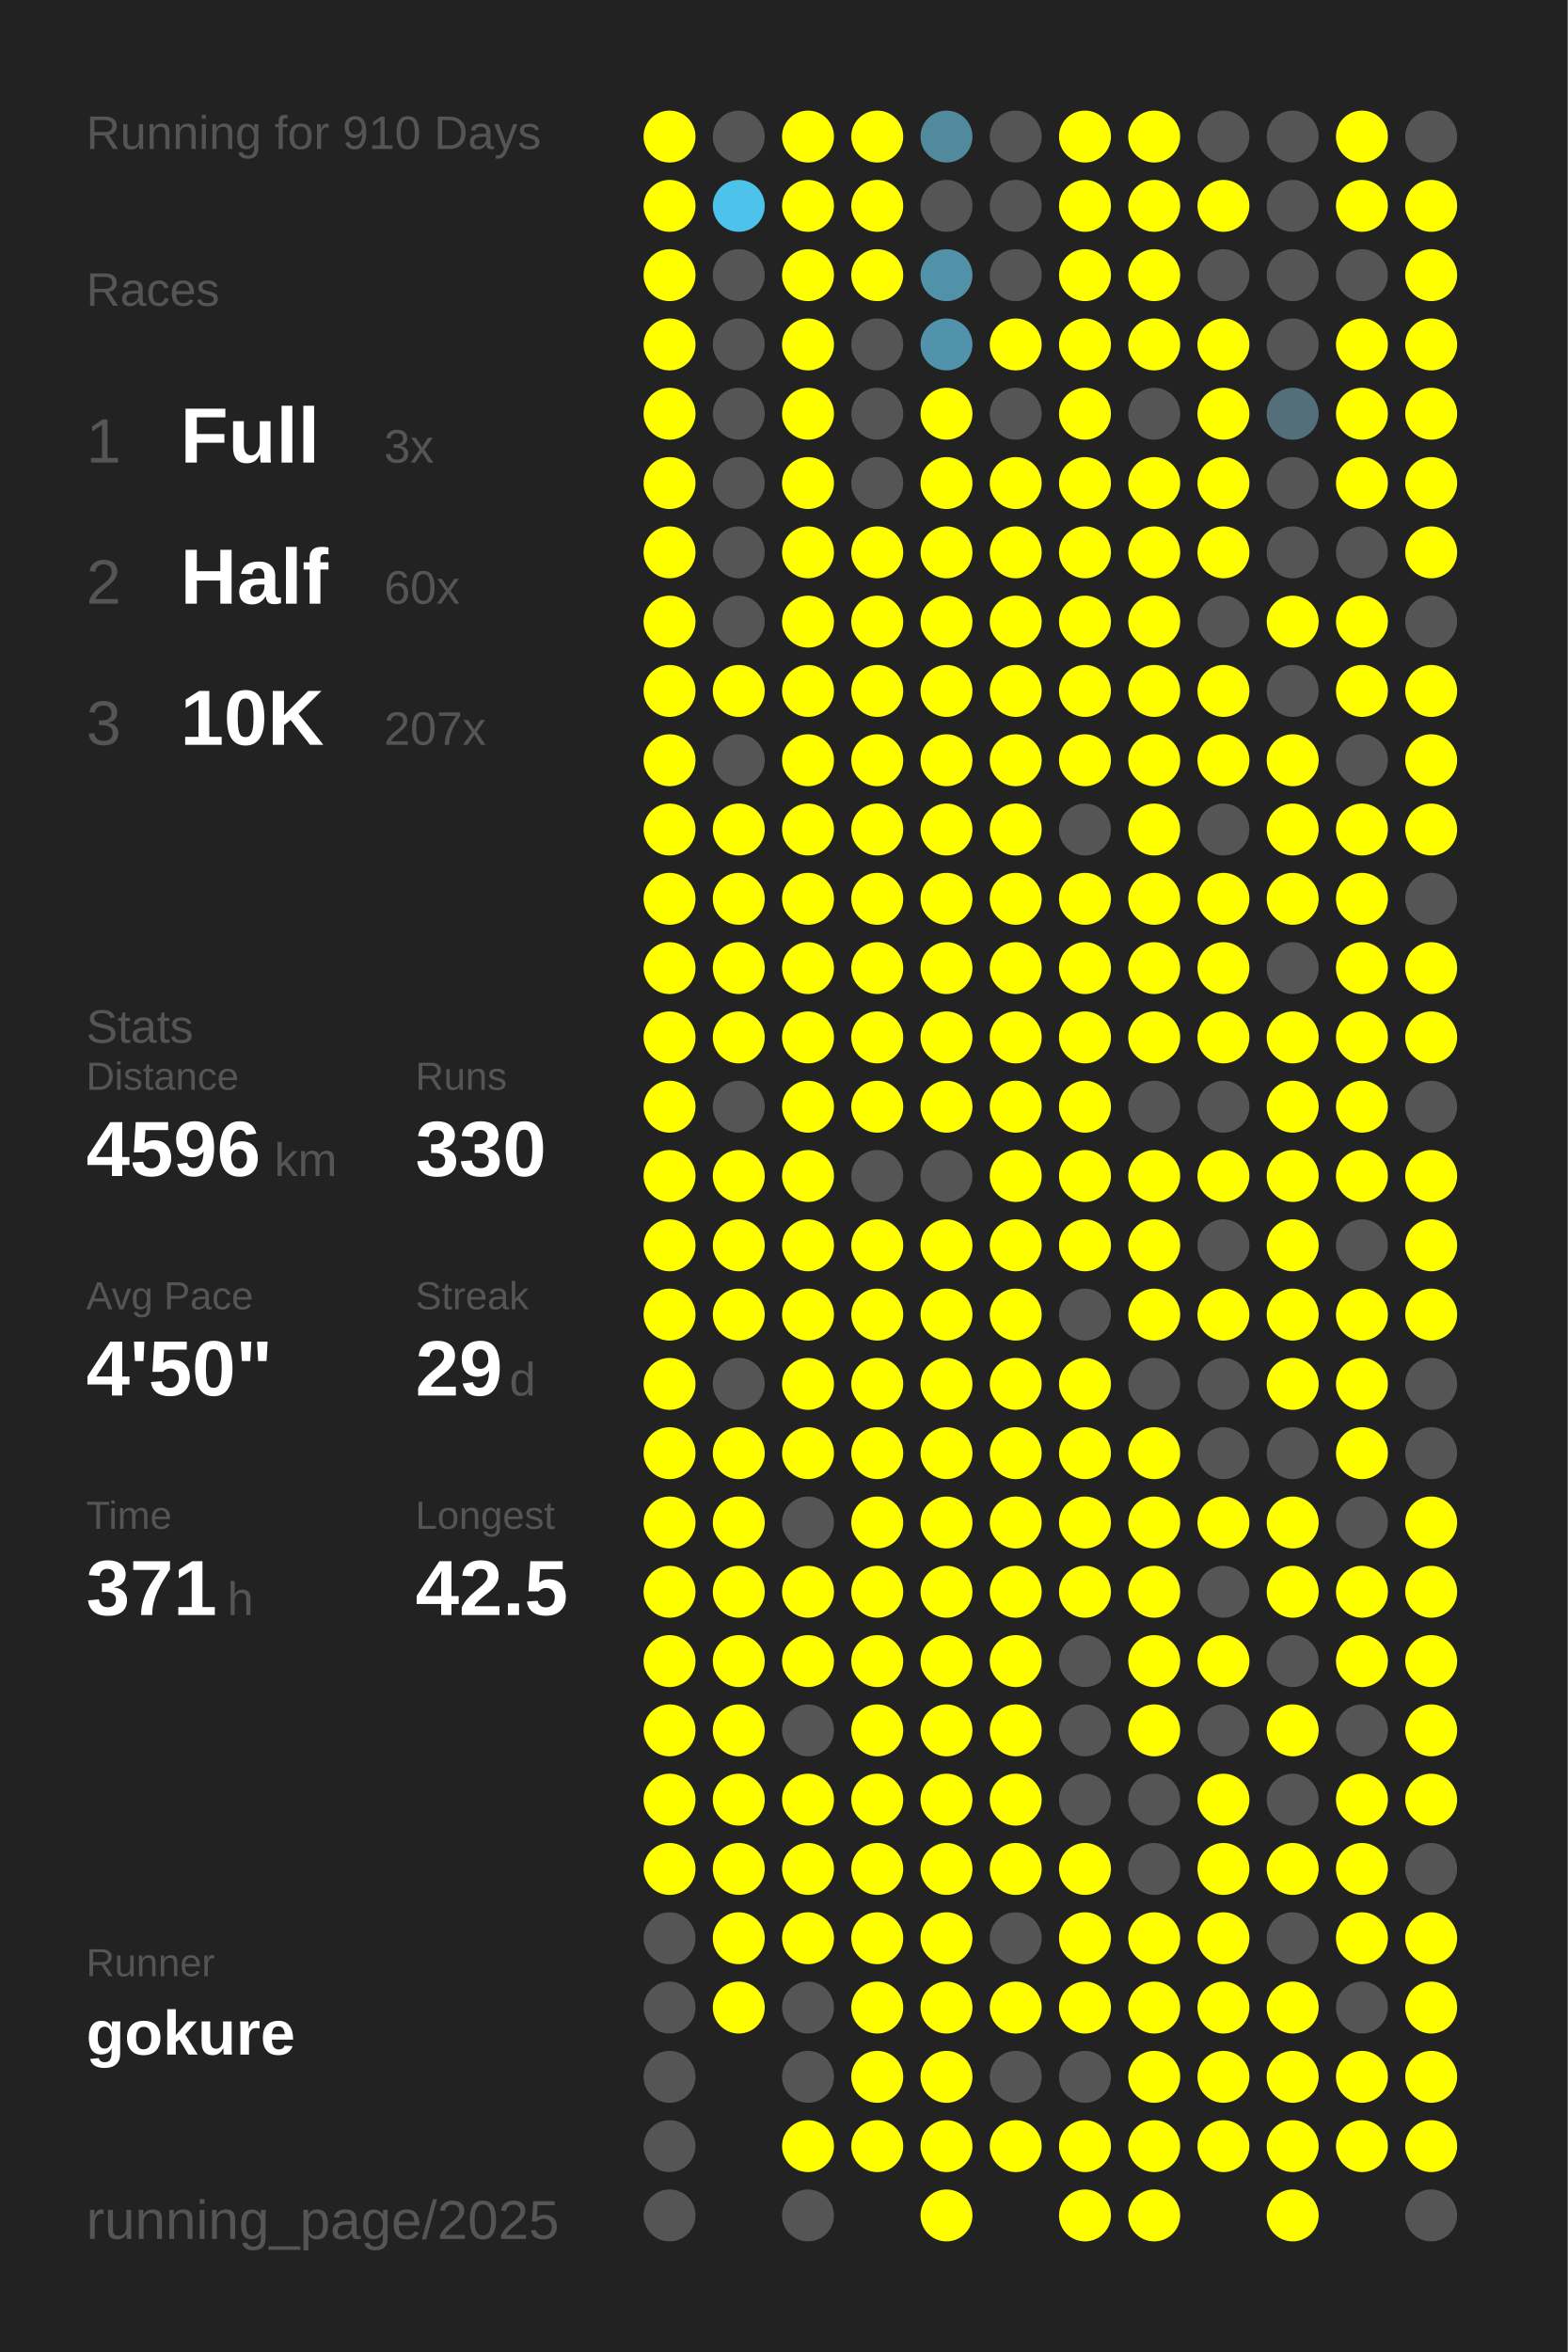
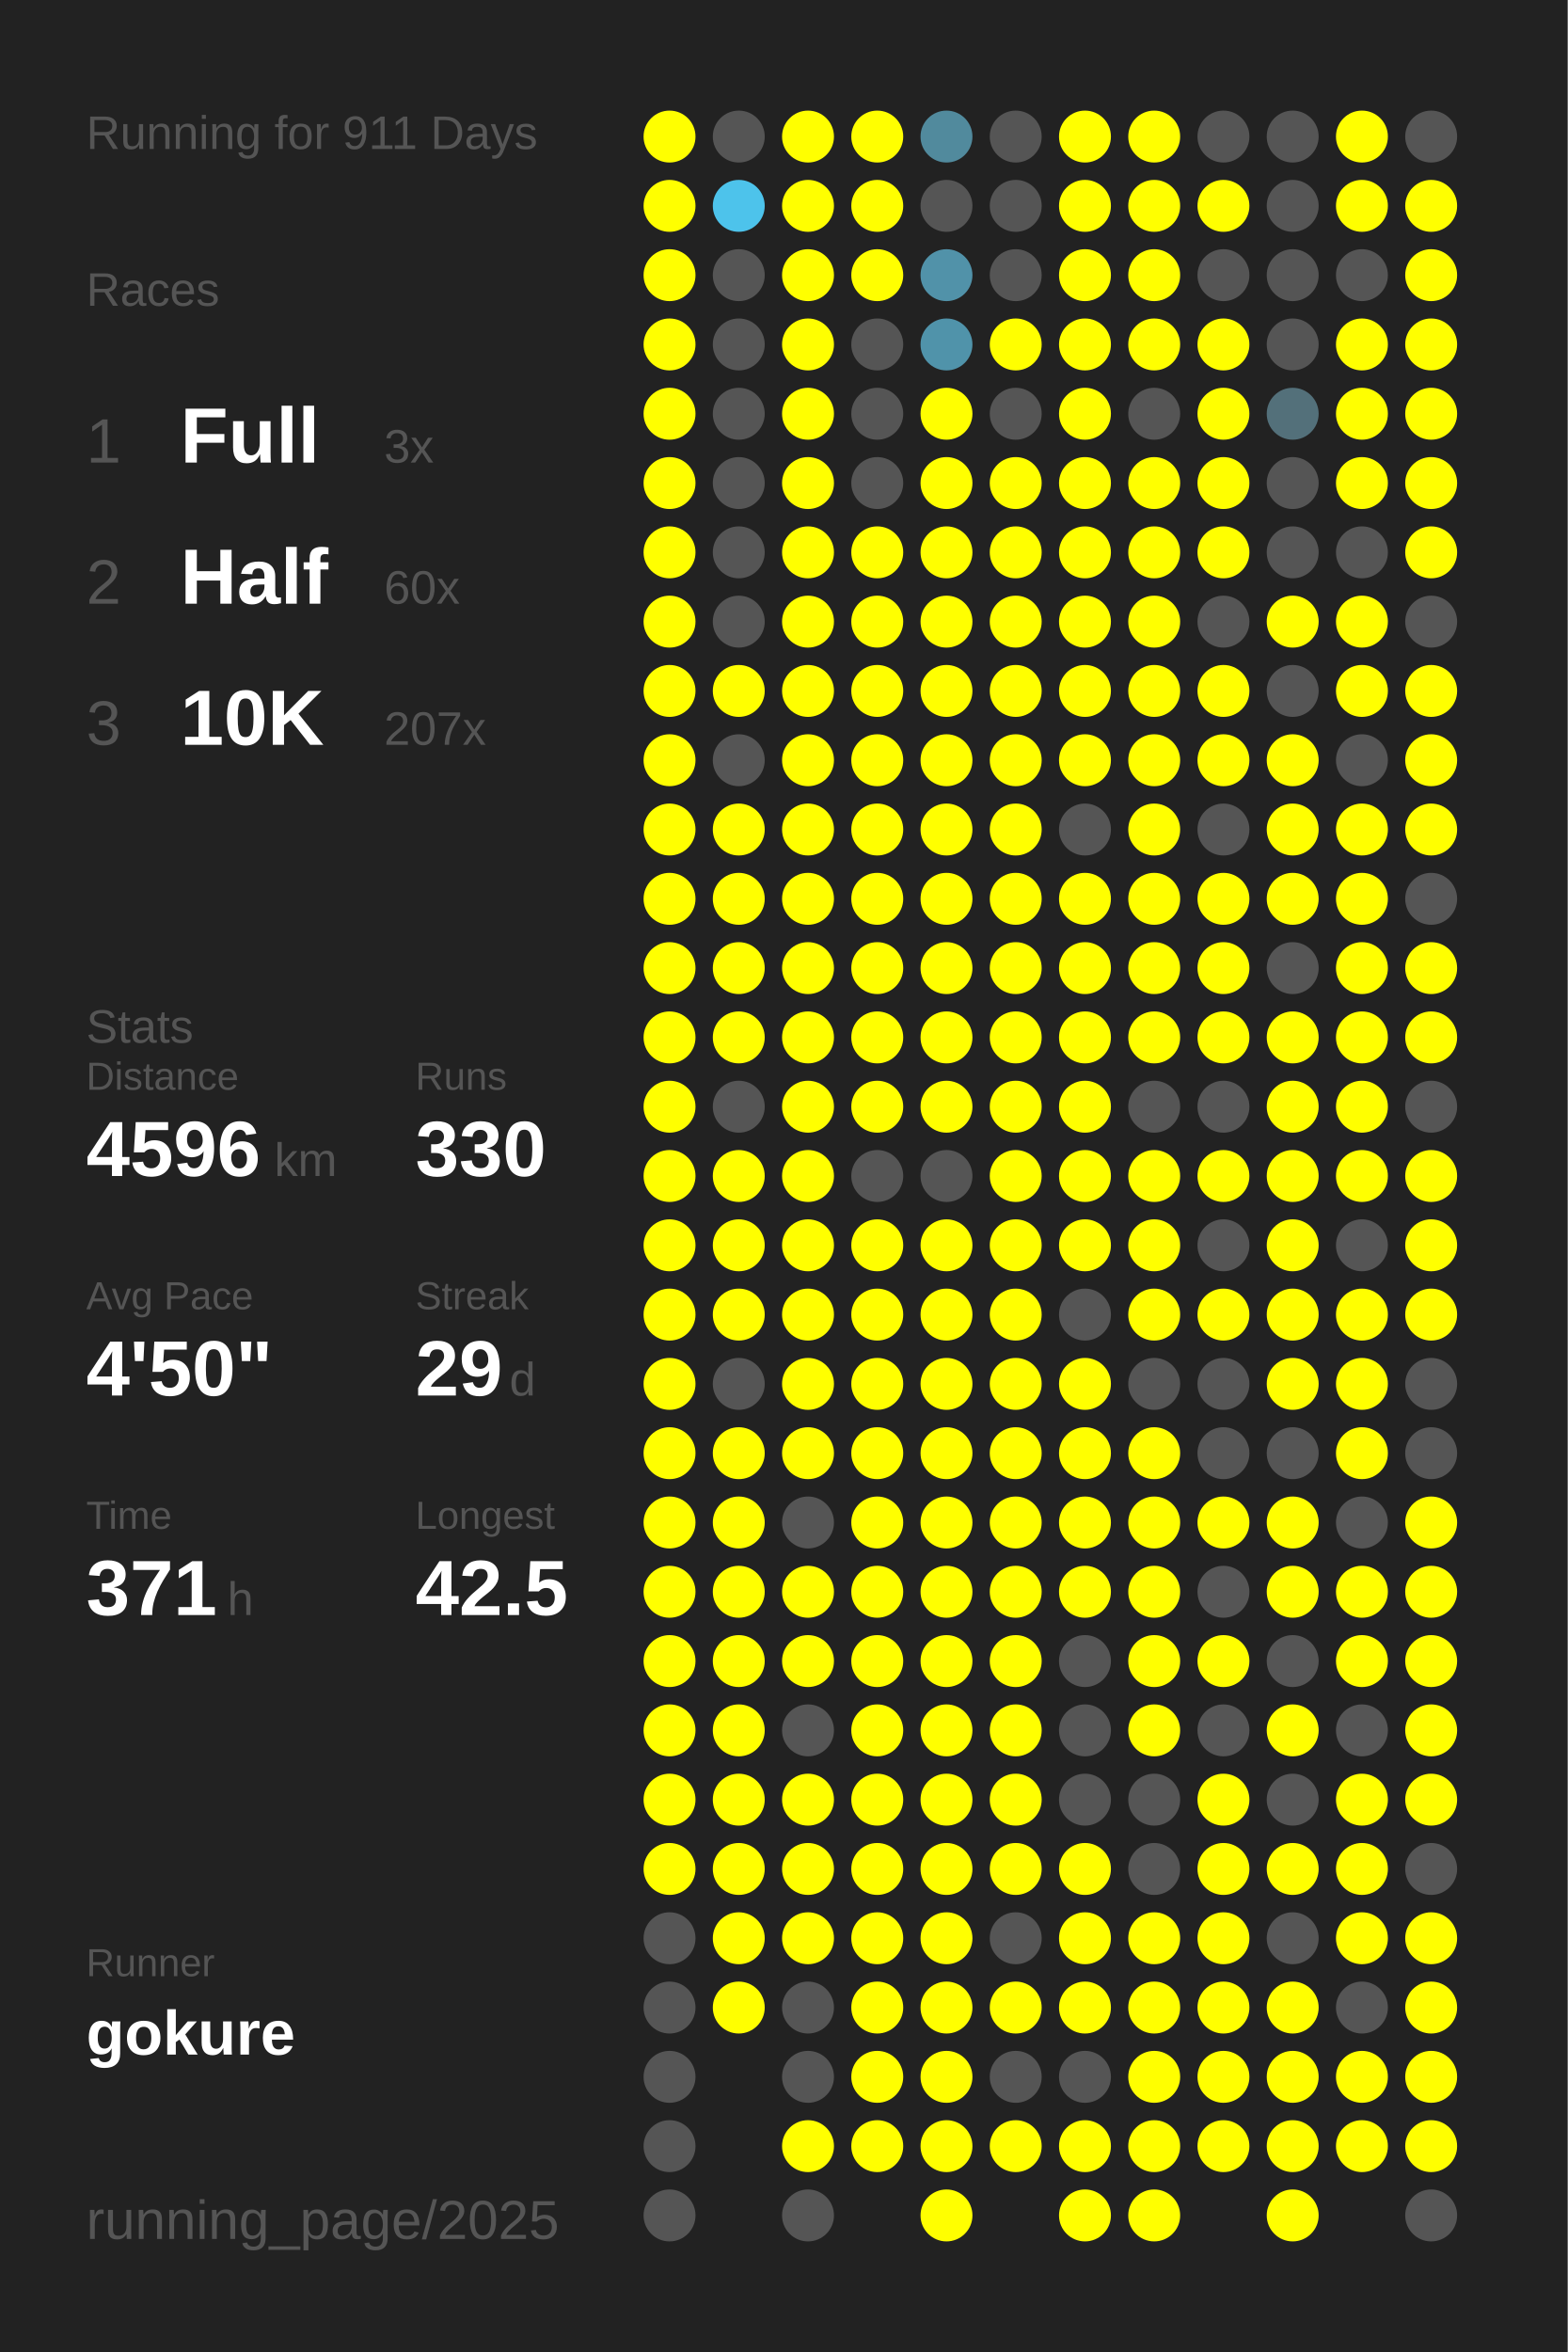
<svg xmlns="http://www.w3.org/2000/svg" baseProfile="full" height="300mm" version="1.1" viewBox="0,0,200,300" width="200mm">
  <defs />
  <rect fill="#222222" height="300" width="200" x="0" y="0" />
-   <text fill="#555555" style="font-size:6px; font-family:Arial;" x="11" y="19">Running for 910 Days</text>
+   <text fill="#555555" style="font-size:6px; font-family:Arial;" x="11" y="19">Running for 911 Days</text>
  <text fill="#555555" style="font-size:6px; font-family:Arial;" x="11" y="39">Races</text>
  <text fill="#555555" style="font-size:8px; font-family:Arial;" x="11" y="59">1</text>
  <text fill="#FFFFFF" style="font-size:10px; font-family:Arial; font-weight:bold;" x="23" y="59">Full</text>
  <text fill="#555555" style="font-size:6px; font-family:Arial;" x="49" y="59">3x</text>
  <text fill="#555555" style="font-size:8px; font-family:Arial;" x="11" y="77">2</text>
  <text fill="#FFFFFF" style="font-size:10px; font-family:Arial; font-weight:bold;" x="23" y="77">Half</text>
  <text fill="#555555" style="font-size:6px; font-family:Arial;" x="49" y="77">60x</text>
  <text fill="#555555" style="font-size:8px; font-family:Arial;" x="11" y="95">3</text>
  <text fill="#FFFFFF" style="font-size:10px; font-family:Arial; font-weight:bold;" x="23" y="95">10K</text>
  <text fill="#555555" style="font-size:6px; font-family:Arial;" x="49" y="95">207x</text>
  <text fill="#555555" style="font-size:6px; font-family:Arial;" x="11" y="133">Stats</text>
  <text fill="#555555" style="font-size:5px; font-family:Arial;" x="11" y="139">Distance</text>
  <text fill="#FFFFFF" style="font-size:10px; font-family:Arial; font-weight:bold;" x="11" y="150">4596</text>
  <text fill="#555555" style="font-size:6px; font-family:Arial;" x="35" y="150">km</text>
  <text fill="#555555" style="font-size:5px; font-family:Arial;" x="53" y="139">Runs</text>
  <text fill="#FFFFFF" style="font-size:10px; font-family:Arial; font-weight:bold;" x="53" y="150">330</text>
  <text fill="#555555" style="font-size:5px; font-family:Arial;" x="11" y="167">Avg Pace</text>
  <text fill="#FFFFFF" style="font-size:10px; font-family:Arial; font-weight:bold;" x="11" y="178">4'50"</text>
  <text fill="#555555" style="font-size:5px; font-family:Arial;" x="53" y="167">Streak</text>
  <text fill="#FFFFFF" style="font-size:10px; font-family:Arial; font-weight:bold;" x="53" y="178">29</text>
  <text fill="#555555" style="font-size:6px; font-family:Arial;" x="65" y="178">d</text>
  <text fill="#555555" style="font-size:5px; font-family:Arial;" x="11" y="195">Time</text>
  <text fill="#FFFFFF" style="font-size:10px; font-family:Arial; font-weight:bold;" x="11" y="206">371</text>
  <text fill="#555555" style="font-size:6px; font-family:Arial;" x="29" y="206">h</text>
  <text fill="#555555" style="font-size:5px; font-family:Arial;" x="53" y="195">Longest</text>
  <text fill="#FFFFFF" style="font-size:10px; font-family:Arial; font-weight:bold;" x="53" y="206">42.5</text>
  <text fill="#555555" style="font-size:5px; font-family:Arial;" x="11" y="252.065">Runner</text>
  <text fill="#FFFFFF" style="font-size:8px; font-family:Arial; font-weight:bold;" x="11" y="262.065">gokure</text>
  <text fill="#555555" style="font-size:7px; font-family:Arial;" x="11" y="285.581">running_page/2025</text>
  <circle cx="85.417" cy="17.419" fill="#FFFF00" r="3.312" />
  <circle cx="85.417" cy="26.258" fill="#FFFF00" r="3.312" />
  <circle cx="85.417" cy="35.097" fill="#FFFF00" r="3.312" />
  <circle cx="85.417" cy="43.935" fill="#FFFF00" r="3.312" />
  <circle cx="85.417" cy="52.774" fill="#FFFF00" r="3.312" />
  <circle cx="85.417" cy="61.613" fill="#FFFF00" r="3.312" />
  <circle cx="85.417" cy="70.452" fill="#FFFF00" r="3.312" />
  <circle cx="85.417" cy="79.29" fill="#FFFF00" r="3.312" />
  <circle cx="85.417" cy="88.129" fill="#FFFF00" r="3.312" />
  <circle cx="85.417" cy="96.968" fill="#FFFF00" r="3.312" />
  <circle cx="85.417" cy="105.806" fill="#FFFF00" r="3.312" />
  <circle cx="85.417" cy="114.645" fill="#FFFF00" r="3.312" />
  <circle cx="85.417" cy="123.484" fill="#FFFF00" r="3.312" />
  <circle cx="85.417" cy="132.323" fill="#FFFF00" r="3.312" />
  <circle cx="85.417" cy="141.161" fill="#FFFF00" r="3.312" />
  <circle cx="85.417" cy="150" fill="#FFFF00" r="3.312" />
  <circle cx="85.417" cy="158.839" fill="#FFFF00" r="3.312" />
  <circle cx="85.417" cy="167.677" fill="#FFFF00" r="3.312" />
  <circle cx="85.417" cy="176.516" fill="#FFFF00" r="3.312" />
  <circle cx="85.417" cy="185.355" fill="#FFFF00" r="3.312" />
  <circle cx="85.417" cy="194.194" fill="#FFFF00" r="3.312" />
  <circle cx="85.417" cy="203.032" fill="#FFFF00" r="3.312" />
  <circle cx="85.417" cy="211.871" fill="#FFFF00" r="3.312" />
  <circle cx="85.417" cy="220.71" fill="#FFFF00" r="3.312" />
  <circle cx="85.417" cy="229.548" fill="#FFFF00" r="3.312" />
  <circle cx="85.417" cy="238.387" fill="#FFFF00" r="3.312" />
  <circle cx="85.417" cy="247.226" fill="#555555" r="3.312" />
  <circle cx="85.417" cy="256.065" fill="#555555" r="3.312" />
  <circle cx="85.417" cy="264.903" fill="#555555" r="3.312" />
  <circle cx="85.417" cy="273.742" fill="#555555" r="3.312" />
  <circle cx="85.417" cy="282.581" fill="#555555" r="3.312" />
  <circle cx="94.25" cy="17.419" fill="#555555" r="3.312" />
  <circle cx="94.25" cy="26.258" fill="#4dc3eb" r="3.312" />
  <circle cx="94.25" cy="35.097" fill="#555555" r="3.312" />
  <circle cx="94.25" cy="43.935" fill="#555555" r="3.312" />
  <circle cx="94.25" cy="52.774" fill="#555555" r="3.312" />
  <circle cx="94.25" cy="61.613" fill="#555555" r="3.312" />
  <circle cx="94.25" cy="70.452" fill="#555555" r="3.312" />
  <circle cx="94.25" cy="79.29" fill="#555555" r="3.312" />
  <circle cx="94.25" cy="88.129" fill="#FFFF00" r="3.312" />
  <circle cx="94.25" cy="96.968" fill="#555555" r="3.312" />
  <circle cx="94.25" cy="105.806" fill="#FFFF00" r="3.312" />
  <circle cx="94.25" cy="114.645" fill="#FFFF00" r="3.312" />
  <circle cx="94.25" cy="123.484" fill="#FFFF00" r="3.312" />
  <circle cx="94.25" cy="132.323" fill="#FFFF00" r="3.312" />
  <circle cx="94.25" cy="141.161" fill="#555555" r="3.312" />
  <circle cx="94.25" cy="150" fill="#FFFF00" r="3.312" />
  <circle cx="94.25" cy="158.839" fill="#FFFF00" r="3.312" />
  <circle cx="94.25" cy="167.677" fill="#FFFF00" r="3.312" />
  <circle cx="94.25" cy="176.516" fill="#555555" r="3.312" />
  <circle cx="94.25" cy="185.355" fill="#FFFF00" r="3.312" />
  <circle cx="94.25" cy="194.194" fill="#FFFF00" r="3.312" />
  <circle cx="94.25" cy="203.032" fill="#FFFF00" r="3.312" />
  <circle cx="94.25" cy="211.871" fill="#FFFF00" r="3.312" />
  <circle cx="94.25" cy="220.71" fill="#FFFF00" r="3.312" />
  <circle cx="94.25" cy="229.548" fill="#FFFF00" r="3.312" />
  <circle cx="94.25" cy="238.387" fill="#FFFF00" r="3.312" />
  <circle cx="94.25" cy="247.226" fill="#FFFF00" r="3.312" />
  <circle cx="94.25" cy="256.065" fill="#FFFF00" r="3.312" />
  <circle cx="103.083" cy="17.419" fill="#FFFF00" r="3.312" />
  <circle cx="103.083" cy="26.258" fill="#FFFF00" r="3.312" />
  <circle cx="103.083" cy="35.097" fill="#FFFF00" r="3.312" />
  <circle cx="103.083" cy="43.935" fill="#FFFF00" r="3.312" />
  <circle cx="103.083" cy="52.774" fill="#FFFF00" r="3.312" />
  <circle cx="103.083" cy="61.613" fill="#FFFF00" r="3.312" />
  <circle cx="103.083" cy="70.452" fill="#FFFF00" r="3.312" />
  <circle cx="103.083" cy="79.29" fill="#FFFF00" r="3.312" />
  <circle cx="103.083" cy="88.129" fill="#FFFF00" r="3.312" />
  <circle cx="103.083" cy="96.968" fill="#FFFF00" r="3.312" />
  <circle cx="103.083" cy="105.806" fill="#FFFF00" r="3.312" />
  <circle cx="103.083" cy="114.645" fill="#FFFF00" r="3.312" />
  <circle cx="103.083" cy="123.484" fill="#FFFF00" r="3.312" />
  <circle cx="103.083" cy="132.323" fill="#FFFF00" r="3.312" />
  <circle cx="103.083" cy="141.161" fill="#FFFF00" r="3.312" />
  <circle cx="103.083" cy="150" fill="#FFFF00" r="3.312" />
  <circle cx="103.083" cy="158.839" fill="#FFFF00" r="3.312" />
  <circle cx="103.083" cy="167.677" fill="#FFFF00" r="3.312" />
  <circle cx="103.083" cy="176.516" fill="#FFFF00" r="3.312" />
  <circle cx="103.083" cy="185.355" fill="#FFFF00" r="3.312" />
  <circle cx="103.083" cy="194.194" fill="#555555" r="3.312" />
  <circle cx="103.083" cy="203.032" fill="#FFFF00" r="3.312" />
  <circle cx="103.083" cy="211.871" fill="#FFFF00" r="3.312" />
  <circle cx="103.083" cy="220.71" fill="#555555" r="3.312" />
  <circle cx="103.083" cy="229.548" fill="#FFFF00" r="3.312" />
  <circle cx="103.083" cy="238.387" fill="#FFFF00" r="3.312" />
  <circle cx="103.083" cy="247.226" fill="#FFFF00" r="3.312" />
  <circle cx="103.083" cy="256.065" fill="#555555" r="3.312" />
  <circle cx="103.083" cy="264.903" fill="#555555" r="3.312" />
  <circle cx="103.083" cy="273.742" fill="#FFFF00" r="3.312" />
  <circle cx="103.083" cy="282.581" fill="#555555" r="3.312" />
  <circle cx="111.917" cy="17.419" fill="#FFFF00" r="3.312" />
  <circle cx="111.917" cy="26.258" fill="#FFFF00" r="3.312" />
  <circle cx="111.917" cy="35.097" fill="#FFFF00" r="3.312" />
  <circle cx="111.917" cy="43.935" fill="#555555" r="3.312" />
  <circle cx="111.917" cy="52.774" fill="#555555" r="3.312" />
  <circle cx="111.917" cy="61.613" fill="#555555" r="3.312" />
  <circle cx="111.917" cy="70.452" fill="#FFFF00" r="3.312" />
  <circle cx="111.917" cy="79.29" fill="#FFFF00" r="3.312" />
  <circle cx="111.917" cy="88.129" fill="#FFFF00" r="3.312" />
  <circle cx="111.917" cy="96.968" fill="#FFFF00" r="3.312" />
  <circle cx="111.917" cy="105.806" fill="#FFFF00" r="3.312" />
  <circle cx="111.917" cy="114.645" fill="#FFFF00" r="3.312" />
  <circle cx="111.917" cy="123.484" fill="#FFFF00" r="3.312" />
  <circle cx="111.917" cy="132.323" fill="#FFFF00" r="3.312" />
  <circle cx="111.917" cy="141.161" fill="#FFFF00" r="3.312" />
  <circle cx="111.917" cy="150" fill="#555555" r="3.312" />
  <circle cx="111.917" cy="158.839" fill="#FFFF00" r="3.312" />
  <circle cx="111.917" cy="167.677" fill="#FFFF00" r="3.312" />
  <circle cx="111.917" cy="176.516" fill="#FFFF00" r="3.312" />
  <circle cx="111.917" cy="185.355" fill="#FFFF00" r="3.312" />
  <circle cx="111.917" cy="194.194" fill="#FFFF00" r="3.312" />
  <circle cx="111.917" cy="203.032" fill="#FFFF00" r="3.312" />
  <circle cx="111.917" cy="211.871" fill="#FFFF00" r="3.312" />
  <circle cx="111.917" cy="220.71" fill="#FFFF00" r="3.312" />
  <circle cx="111.917" cy="229.548" fill="#FFFF00" r="3.312" />
  <circle cx="111.917" cy="238.387" fill="#FFFF00" r="3.312" />
  <circle cx="111.917" cy="247.226" fill="#FFFF00" r="3.312" />
  <circle cx="111.917" cy="256.065" fill="#FFFF00" r="3.312" />
  <circle cx="111.917" cy="264.903" fill="#FFFF00" r="3.312" />
  <circle cx="111.917" cy="273.742" fill="#FFFF00" r="3.312" />
  <circle cx="120.75" cy="17.419" fill="#518a9d" r="3.312" />
  <circle cx="120.75" cy="26.258" fill="#555555" r="3.312" />
  <circle cx="120.75" cy="35.097" fill="#5192a9" r="3.312" />
  <circle cx="120.75" cy="43.935" fill="#5093aa" r="3.312" />
  <circle cx="120.75" cy="52.774" fill="#FFFF00" r="3.312" />
  <circle cx="120.75" cy="61.613" fill="#FFFF00" r="3.312" />
  <circle cx="120.75" cy="70.452" fill="#FFFF00" r="3.312" />
  <circle cx="120.75" cy="79.29" fill="#FFFF00" r="3.312" />
  <circle cx="120.75" cy="88.129" fill="#FFFF00" r="3.312" />
  <circle cx="120.75" cy="96.968" fill="#FFFF00" r="3.312" />
  <circle cx="120.75" cy="105.806" fill="#FFFF00" r="3.312" />
  <circle cx="120.75" cy="114.645" fill="#FFFF00" r="3.312" />
  <circle cx="120.75" cy="123.484" fill="#FFFF00" r="3.312" />
  <circle cx="120.75" cy="132.323" fill="#FFFF00" r="3.312" />
  <circle cx="120.75" cy="141.161" fill="#FFFF00" r="3.312" />
  <circle cx="120.75" cy="150" fill="#555555" r="3.312" />
  <circle cx="120.75" cy="158.839" fill="#FFFF00" r="3.312" />
  <circle cx="120.75" cy="167.677" fill="#FFFF00" r="3.312" />
  <circle cx="120.75" cy="176.516" fill="#FFFF00" r="3.312" />
  <circle cx="120.75" cy="185.355" fill="#FFFF00" r="3.312" />
  <circle cx="120.75" cy="194.194" fill="#FFFF00" r="3.312" />
  <circle cx="120.75" cy="203.032" fill="#FFFF00" r="3.312" />
  <circle cx="120.75" cy="211.871" fill="#FFFF00" r="3.312" />
  <circle cx="120.75" cy="220.71" fill="#FFFF00" r="3.312" />
  <circle cx="120.75" cy="229.548" fill="#FFFF00" r="3.312" />
  <circle cx="120.75" cy="238.387" fill="#FFFF00" r="3.312" />
  <circle cx="120.75" cy="247.226" fill="#FFFF00" r="3.312" />
  <circle cx="120.75" cy="256.065" fill="#FFFF00" r="3.312" />
  <circle cx="120.75" cy="264.903" fill="#FFFF00" r="3.312" />
  <circle cx="120.75" cy="273.742" fill="#FFFF00" r="3.312" />
  <circle cx="120.75" cy="282.581" fill="#FFFF00" r="3.312" />
  <circle cx="129.583" cy="17.419" fill="#555555" r="3.312" />
  <circle cx="129.583" cy="26.258" fill="#555555" r="3.312" />
  <circle cx="129.583" cy="35.097" fill="#555555" r="3.312" />
  <circle cx="129.583" cy="43.935" fill="#FFFF00" r="3.312" />
  <circle cx="129.583" cy="52.774" fill="#555555" r="3.312" />
  <circle cx="129.583" cy="61.613" fill="#FFFF00" r="3.312" />
  <circle cx="129.583" cy="70.452" fill="#FFFF00" r="3.312" />
  <circle cx="129.583" cy="79.29" fill="#FFFF00" r="3.312" />
  <circle cx="129.583" cy="88.129" fill="#FFFF00" r="3.312" />
  <circle cx="129.583" cy="96.968" fill="#FFFF00" r="3.312" />
  <circle cx="129.583" cy="105.806" fill="#FFFF00" r="3.312" />
  <circle cx="129.583" cy="114.645" fill="#FFFF00" r="3.312" />
  <circle cx="129.583" cy="123.484" fill="#FFFF00" r="3.312" />
  <circle cx="129.583" cy="132.323" fill="#FFFF00" r="3.312" />
  <circle cx="129.583" cy="141.161" fill="#FFFF00" r="3.312" />
  <circle cx="129.583" cy="150" fill="#FFFF00" r="3.312" />
  <circle cx="129.583" cy="158.839" fill="#FFFF00" r="3.312" />
  <circle cx="129.583" cy="167.677" fill="#FFFF00" r="3.312" />
  <circle cx="129.583" cy="176.516" fill="#FFFF00" r="3.312" />
  <circle cx="129.583" cy="185.355" fill="#FFFF00" r="3.312" />
  <circle cx="129.583" cy="194.194" fill="#FFFF00" r="3.312" />
  <circle cx="129.583" cy="203.032" fill="#FFFF00" r="3.312" />
  <circle cx="129.583" cy="211.871" fill="#FFFF00" r="3.312" />
  <circle cx="129.583" cy="220.71" fill="#FFFF00" r="3.312" />
  <circle cx="129.583" cy="229.548" fill="#FFFF00" r="3.312" />
  <circle cx="129.583" cy="238.387" fill="#FFFF00" r="3.312" />
  <circle cx="129.583" cy="247.226" fill="#555555" r="3.312" />
  <circle cx="129.583" cy="256.065" fill="#FFFF00" r="3.312" />
  <circle cx="129.583" cy="264.903" fill="#555555" r="3.312" />
  <circle cx="129.583" cy="273.742" fill="#FFFF00" r="3.312" />
  <circle cx="138.417" cy="17.419" fill="#FFFF00" r="3.312" />
  <circle cx="138.417" cy="26.258" fill="#FFFF00" r="3.312" />
  <circle cx="138.417" cy="35.097" fill="#FFFF00" r="3.312" />
  <circle cx="138.417" cy="43.935" fill="#FFFF00" r="3.312" />
  <circle cx="138.417" cy="52.774" fill="#FFFF00" r="3.312" />
  <circle cx="138.417" cy="61.613" fill="#FFFF00" r="3.312" />
  <circle cx="138.417" cy="70.452" fill="#FFFF00" r="3.312" />
  <circle cx="138.417" cy="79.29" fill="#FFFF00" r="3.312" />
  <circle cx="138.417" cy="88.129" fill="#FFFF00" r="3.312" />
  <circle cx="138.417" cy="96.968" fill="#FFFF00" r="3.312" />
  <circle cx="138.417" cy="105.806" fill="#555555" r="3.312" />
  <circle cx="138.417" cy="114.645" fill="#FFFF00" r="3.312" />
  <circle cx="138.417" cy="123.484" fill="#FFFF00" r="3.312" />
  <circle cx="138.417" cy="132.323" fill="#FFFF00" r="3.312" />
  <circle cx="138.417" cy="141.161" fill="#FFFF00" r="3.312" />
  <circle cx="138.417" cy="150" fill="#FFFF00" r="3.312" />
  <circle cx="138.417" cy="158.839" fill="#FFFF00" r="3.312" />
  <circle cx="138.417" cy="167.677" fill="#555555" r="3.312" />
  <circle cx="138.417" cy="176.516" fill="#FFFF00" r="3.312" />
  <circle cx="138.417" cy="185.355" fill="#FFFF00" r="3.312" />
  <circle cx="138.417" cy="194.194" fill="#FFFF00" r="3.312" />
  <circle cx="138.417" cy="203.032" fill="#FFFF00" r="3.312" />
  <circle cx="138.417" cy="211.871" fill="#555555" r="3.312" />
  <circle cx="138.417" cy="220.71" fill="#555555" r="3.312" />
  <circle cx="138.417" cy="229.548" fill="#555555" r="3.312" />
  <circle cx="138.417" cy="238.387" fill="#FFFF00" r="3.312" />
  <circle cx="138.417" cy="247.226" fill="#FFFF00" r="3.312" />
  <circle cx="138.417" cy="256.065" fill="#FFFF00" r="3.312" />
  <circle cx="138.417" cy="264.903" fill="#555555" r="3.312" />
  <circle cx="138.417" cy="273.742" fill="#FFFF00" r="3.312" />
  <circle cx="138.417" cy="282.581" fill="#FFFF00" r="3.312" />
  <circle cx="147.25" cy="17.419" fill="#FFFF00" r="3.312" />
  <circle cx="147.25" cy="26.258" fill="#FFFF00" r="3.312" />
  <circle cx="147.25" cy="35.097" fill="#FFFF00" r="3.312" />
  <circle cx="147.25" cy="43.935" fill="#FFFF00" r="3.312" />
  <circle cx="147.25" cy="52.774" fill="#555555" r="3.312" />
  <circle cx="147.25" cy="61.613" fill="#FFFF00" r="3.312" />
  <circle cx="147.25" cy="70.452" fill="#FFFF00" r="3.312" />
  <circle cx="147.25" cy="79.29" fill="#FFFF00" r="3.312" />
  <circle cx="147.25" cy="88.129" fill="#FFFF00" r="3.312" />
  <circle cx="147.25" cy="96.968" fill="#FFFF00" r="3.312" />
  <circle cx="147.25" cy="105.806" fill="#FFFF00" r="3.312" />
  <circle cx="147.25" cy="114.645" fill="#FFFF00" r="3.312" />
  <circle cx="147.25" cy="123.484" fill="#FFFF00" r="3.312" />
  <circle cx="147.25" cy="132.323" fill="#FFFF00" r="3.312" />
  <circle cx="147.25" cy="141.161" fill="#555555" r="3.312" />
  <circle cx="147.25" cy="150" fill="#FFFF00" r="3.312" />
  <circle cx="147.25" cy="158.839" fill="#FFFF00" r="3.312" />
  <circle cx="147.25" cy="167.677" fill="#FFFF00" r="3.312" />
  <circle cx="147.25" cy="176.516" fill="#555555" r="3.312" />
  <circle cx="147.25" cy="185.355" fill="#FFFF00" r="3.312" />
  <circle cx="147.25" cy="194.194" fill="#FFFF00" r="3.312" />
  <circle cx="147.25" cy="203.032" fill="#FFFF00" r="3.312" />
  <circle cx="147.25" cy="211.871" fill="#FFFF00" r="3.312" />
  <circle cx="147.25" cy="220.71" fill="#FFFF00" r="3.312" />
  <circle cx="147.25" cy="229.548" fill="#555555" r="3.312" />
  <circle cx="147.25" cy="238.387" fill="#555555" r="3.312" />
  <circle cx="147.25" cy="247.226" fill="#FFFF00" r="3.312" />
  <circle cx="147.25" cy="256.065" fill="#FFFF00" r="3.312" />
  <circle cx="147.25" cy="264.903" fill="#FFFF00" r="3.312" />
  <circle cx="147.25" cy="273.742" fill="#FFFF00" r="3.312" />
  <circle cx="147.25" cy="282.581" fill="#FFFF00" r="3.312" />
  <circle cx="156.083" cy="17.419" fill="#555555" r="3.312" />
  <circle cx="156.083" cy="26.258" fill="#FFFF00" r="3.312" />
  <circle cx="156.083" cy="35.097" fill="#555555" r="3.312" />
  <circle cx="156.083" cy="43.935" fill="#FFFF00" r="3.312" />
  <circle cx="156.083" cy="52.774" fill="#FFFF00" r="3.312" />
  <circle cx="156.083" cy="61.613" fill="#FFFF00" r="3.312" />
  <circle cx="156.083" cy="70.452" fill="#FFFF00" r="3.312" />
  <circle cx="156.083" cy="79.29" fill="#555555" r="3.312" />
  <circle cx="156.083" cy="88.129" fill="#FFFF00" r="3.312" />
  <circle cx="156.083" cy="96.968" fill="#FFFF00" r="3.312" />
  <circle cx="156.083" cy="105.806" fill="#555555" r="3.312" />
  <circle cx="156.083" cy="114.645" fill="#FFFF00" r="3.312" />
  <circle cx="156.083" cy="123.484" fill="#FFFF00" r="3.312" />
  <circle cx="156.083" cy="132.323" fill="#FFFF00" r="3.312" />
  <circle cx="156.083" cy="141.161" fill="#555555" r="3.312" />
  <circle cx="156.083" cy="150" fill="#FFFF00" r="3.312" />
  <circle cx="156.083" cy="158.839" fill="#555555" r="3.312" />
  <circle cx="156.083" cy="167.677" fill="#FFFF00" r="3.312" />
  <circle cx="156.083" cy="176.516" fill="#555555" r="3.312" />
  <circle cx="156.083" cy="185.355" fill="#555555" r="3.312" />
  <circle cx="156.083" cy="194.194" fill="#FFFF00" r="3.312" />
  <circle cx="156.083" cy="203.032" fill="#555555" r="3.312" />
  <circle cx="156.083" cy="211.871" fill="#FFFF00" r="3.312" />
  <circle cx="156.083" cy="220.71" fill="#555555" r="3.312" />
  <circle cx="156.083" cy="229.548" fill="#FFFF00" r="3.312" />
  <circle cx="156.083" cy="238.387" fill="#FFFF00" r="3.312" />
  <circle cx="156.083" cy="247.226" fill="#FFFF00" r="3.312" />
  <circle cx="156.083" cy="256.065" fill="#FFFF00" r="3.312" />
  <circle cx="156.083" cy="264.903" fill="#FFFF00" r="3.312" />
  <circle cx="156.083" cy="273.742" fill="#FFFF00" r="3.312" />
  <circle cx="164.917" cy="17.419" fill="#555555" r="3.312" />
  <circle cx="164.917" cy="26.258" fill="#555555" r="3.312" />
  <circle cx="164.917" cy="35.097" fill="#555555" r="3.312" />
  <circle cx="164.917" cy="43.935" fill="#555555" r="3.312" />
  <circle cx="164.917" cy="52.774" fill="#53707a" r="3.312" />
  <circle cx="164.917" cy="61.613" fill="#555555" r="3.312" />
  <circle cx="164.917" cy="70.452" fill="#555555" r="3.312" />
  <circle cx="164.917" cy="79.29" fill="#FFFF00" r="3.312" />
  <circle cx="164.917" cy="88.129" fill="#555555" r="3.312" />
  <circle cx="164.917" cy="96.968" fill="#FFFF00" r="3.312" />
  <circle cx="164.917" cy="105.806" fill="#FFFF00" r="3.312" />
  <circle cx="164.917" cy="114.645" fill="#FFFF00" r="3.312" />
  <circle cx="164.917" cy="123.484" fill="#555555" r="3.312" />
  <circle cx="164.917" cy="132.323" fill="#FFFF00" r="3.312" />
  <circle cx="164.917" cy="141.161" fill="#FFFF00" r="3.312" />
  <circle cx="164.917" cy="150" fill="#FFFF00" r="3.312" />
  <circle cx="164.917" cy="158.839" fill="#FFFF00" r="3.312" />
  <circle cx="164.917" cy="167.677" fill="#FFFF00" r="3.312" />
  <circle cx="164.917" cy="176.516" fill="#FFFF00" r="3.312" />
  <circle cx="164.917" cy="185.355" fill="#555555" r="3.312" />
  <circle cx="164.917" cy="194.194" fill="#FFFF00" r="3.312" />
  <circle cx="164.917" cy="203.032" fill="#FFFF00" r="3.312" />
  <circle cx="164.917" cy="211.871" fill="#555555" r="3.312" />
  <circle cx="164.917" cy="220.71" fill="#FFFF00" r="3.312" />
  <circle cx="164.917" cy="229.548" fill="#555555" r="3.312" />
  <circle cx="164.917" cy="238.387" fill="#FFFF00" r="3.312" />
  <circle cx="164.917" cy="247.226" fill="#555555" r="3.312" />
  <circle cx="164.917" cy="256.065" fill="#FFFF00" r="3.312" />
  <circle cx="164.917" cy="264.903" fill="#FFFF00" r="3.312" />
  <circle cx="164.917" cy="273.742" fill="#FFFF00" r="3.312" />
  <circle cx="164.917" cy="282.581" fill="#FFFF00" r="3.312" />
  <circle cx="173.75" cy="17.419" fill="#FFFF00" r="3.312" />
  <circle cx="173.75" cy="26.258" fill="#FFFF00" r="3.312" />
  <circle cx="173.75" cy="35.097" fill="#555555" r="3.312" />
  <circle cx="173.75" cy="43.935" fill="#FFFF00" r="3.312" />
  <circle cx="173.75" cy="52.774" fill="#FFFF00" r="3.312" />
  <circle cx="173.75" cy="61.613" fill="#FFFF00" r="3.312" />
  <circle cx="173.75" cy="70.452" fill="#555555" r="3.312" />
  <circle cx="173.75" cy="79.29" fill="#FFFF00" r="3.312" />
  <circle cx="173.75" cy="88.129" fill="#FFFF00" r="3.312" />
  <circle cx="173.75" cy="96.968" fill="#555555" r="3.312" />
  <circle cx="173.75" cy="105.806" fill="#FFFF00" r="3.312" />
  <circle cx="173.75" cy="114.645" fill="#FFFF00" r="3.312" />
  <circle cx="173.75" cy="123.484" fill="#FFFF00" r="3.312" />
  <circle cx="173.75" cy="132.323" fill="#FFFF00" r="3.312" />
  <circle cx="173.75" cy="141.161" fill="#FFFF00" r="3.312" />
  <circle cx="173.75" cy="150" fill="#FFFF00" r="3.312" />
  <circle cx="173.75" cy="158.839" fill="#555555" r="3.312" />
  <circle cx="173.75" cy="167.677" fill="#FFFF00" r="3.312" />
  <circle cx="173.75" cy="176.516" fill="#FFFF00" r="3.312" />
  <circle cx="173.75" cy="185.355" fill="#FFFF00" r="3.312" />
  <circle cx="173.75" cy="194.194" fill="#555555" r="3.312" />
  <circle cx="173.75" cy="203.032" fill="#FFFF00" r="3.312" />
  <circle cx="173.75" cy="211.871" fill="#FFFF00" r="3.312" />
  <circle cx="173.75" cy="220.71" fill="#555555" r="3.312" />
  <circle cx="173.75" cy="229.548" fill="#FFFF00" r="3.312" />
  <circle cx="173.75" cy="238.387" fill="#FFFF00" r="3.312" />
  <circle cx="173.75" cy="247.226" fill="#FFFF00" r="3.312" />
  <circle cx="173.75" cy="256.065" fill="#555555" r="3.312" />
  <circle cx="173.75" cy="264.903" fill="#FFFF00" r="3.312" />
  <circle cx="173.75" cy="273.742" fill="#FFFF00" r="3.312" />
  <circle cx="182.583" cy="17.419" fill="#555555" r="3.312" />
  <circle cx="182.583" cy="26.258" fill="#FFFF00" r="3.312" />
  <circle cx="182.583" cy="35.097" fill="#FFFF00" r="3.312" />
  <circle cx="182.583" cy="43.935" fill="#FFFF00" r="3.312" />
  <circle cx="182.583" cy="52.774" fill="#FFFF00" r="3.312" />
  <circle cx="182.583" cy="61.613" fill="#FFFF00" r="3.312" />
  <circle cx="182.583" cy="70.452" fill="#FFFF00" r="3.312" />
  <circle cx="182.583" cy="79.29" fill="#555555" r="3.312" />
  <circle cx="182.583" cy="88.129" fill="#FFFF00" r="3.312" />
  <circle cx="182.583" cy="96.968" fill="#FFFF00" r="3.312" />
  <circle cx="182.583" cy="105.806" fill="#FFFF00" r="3.312" />
  <circle cx="182.583" cy="114.645" fill="#555555" r="3.312" />
  <circle cx="182.583" cy="123.484" fill="#FFFF00" r="3.312" />
  <circle cx="182.583" cy="132.323" fill="#FFFF00" r="3.312" />
  <circle cx="182.583" cy="141.161" fill="#555555" r="3.312" />
  <circle cx="182.583" cy="150" fill="#FFFF00" r="3.312" />
  <circle cx="182.583" cy="158.839" fill="#FFFF00" r="3.312" />
  <circle cx="182.583" cy="167.677" fill="#FFFF00" r="3.312" />
  <circle cx="182.583" cy="176.516" fill="#555555" r="3.312" />
  <circle cx="182.583" cy="185.355" fill="#555555" r="3.312" />
  <circle cx="182.583" cy="194.194" fill="#FFFF00" r="3.312" />
  <circle cx="182.583" cy="203.032" fill="#FFFF00" r="3.312" />
  <circle cx="182.583" cy="211.871" fill="#FFFF00" r="3.312" />
  <circle cx="182.583" cy="220.71" fill="#FFFF00" r="3.312" />
  <circle cx="182.583" cy="229.548" fill="#FFFF00" r="3.312" />
  <circle cx="182.583" cy="238.387" fill="#555555" r="3.312" />
  <circle cx="182.583" cy="247.226" fill="#FFFF00" r="3.312" />
  <circle cx="182.583" cy="256.065" fill="#FFFF00" r="3.312" />
  <circle cx="182.583" cy="264.903" fill="#FFFF00" r="3.312" />
  <circle cx="182.583" cy="273.742" fill="#FFFF00" r="3.312" />
  <circle cx="182.583" cy="282.581" fill="#555555" r="3.312" />
</svg>
